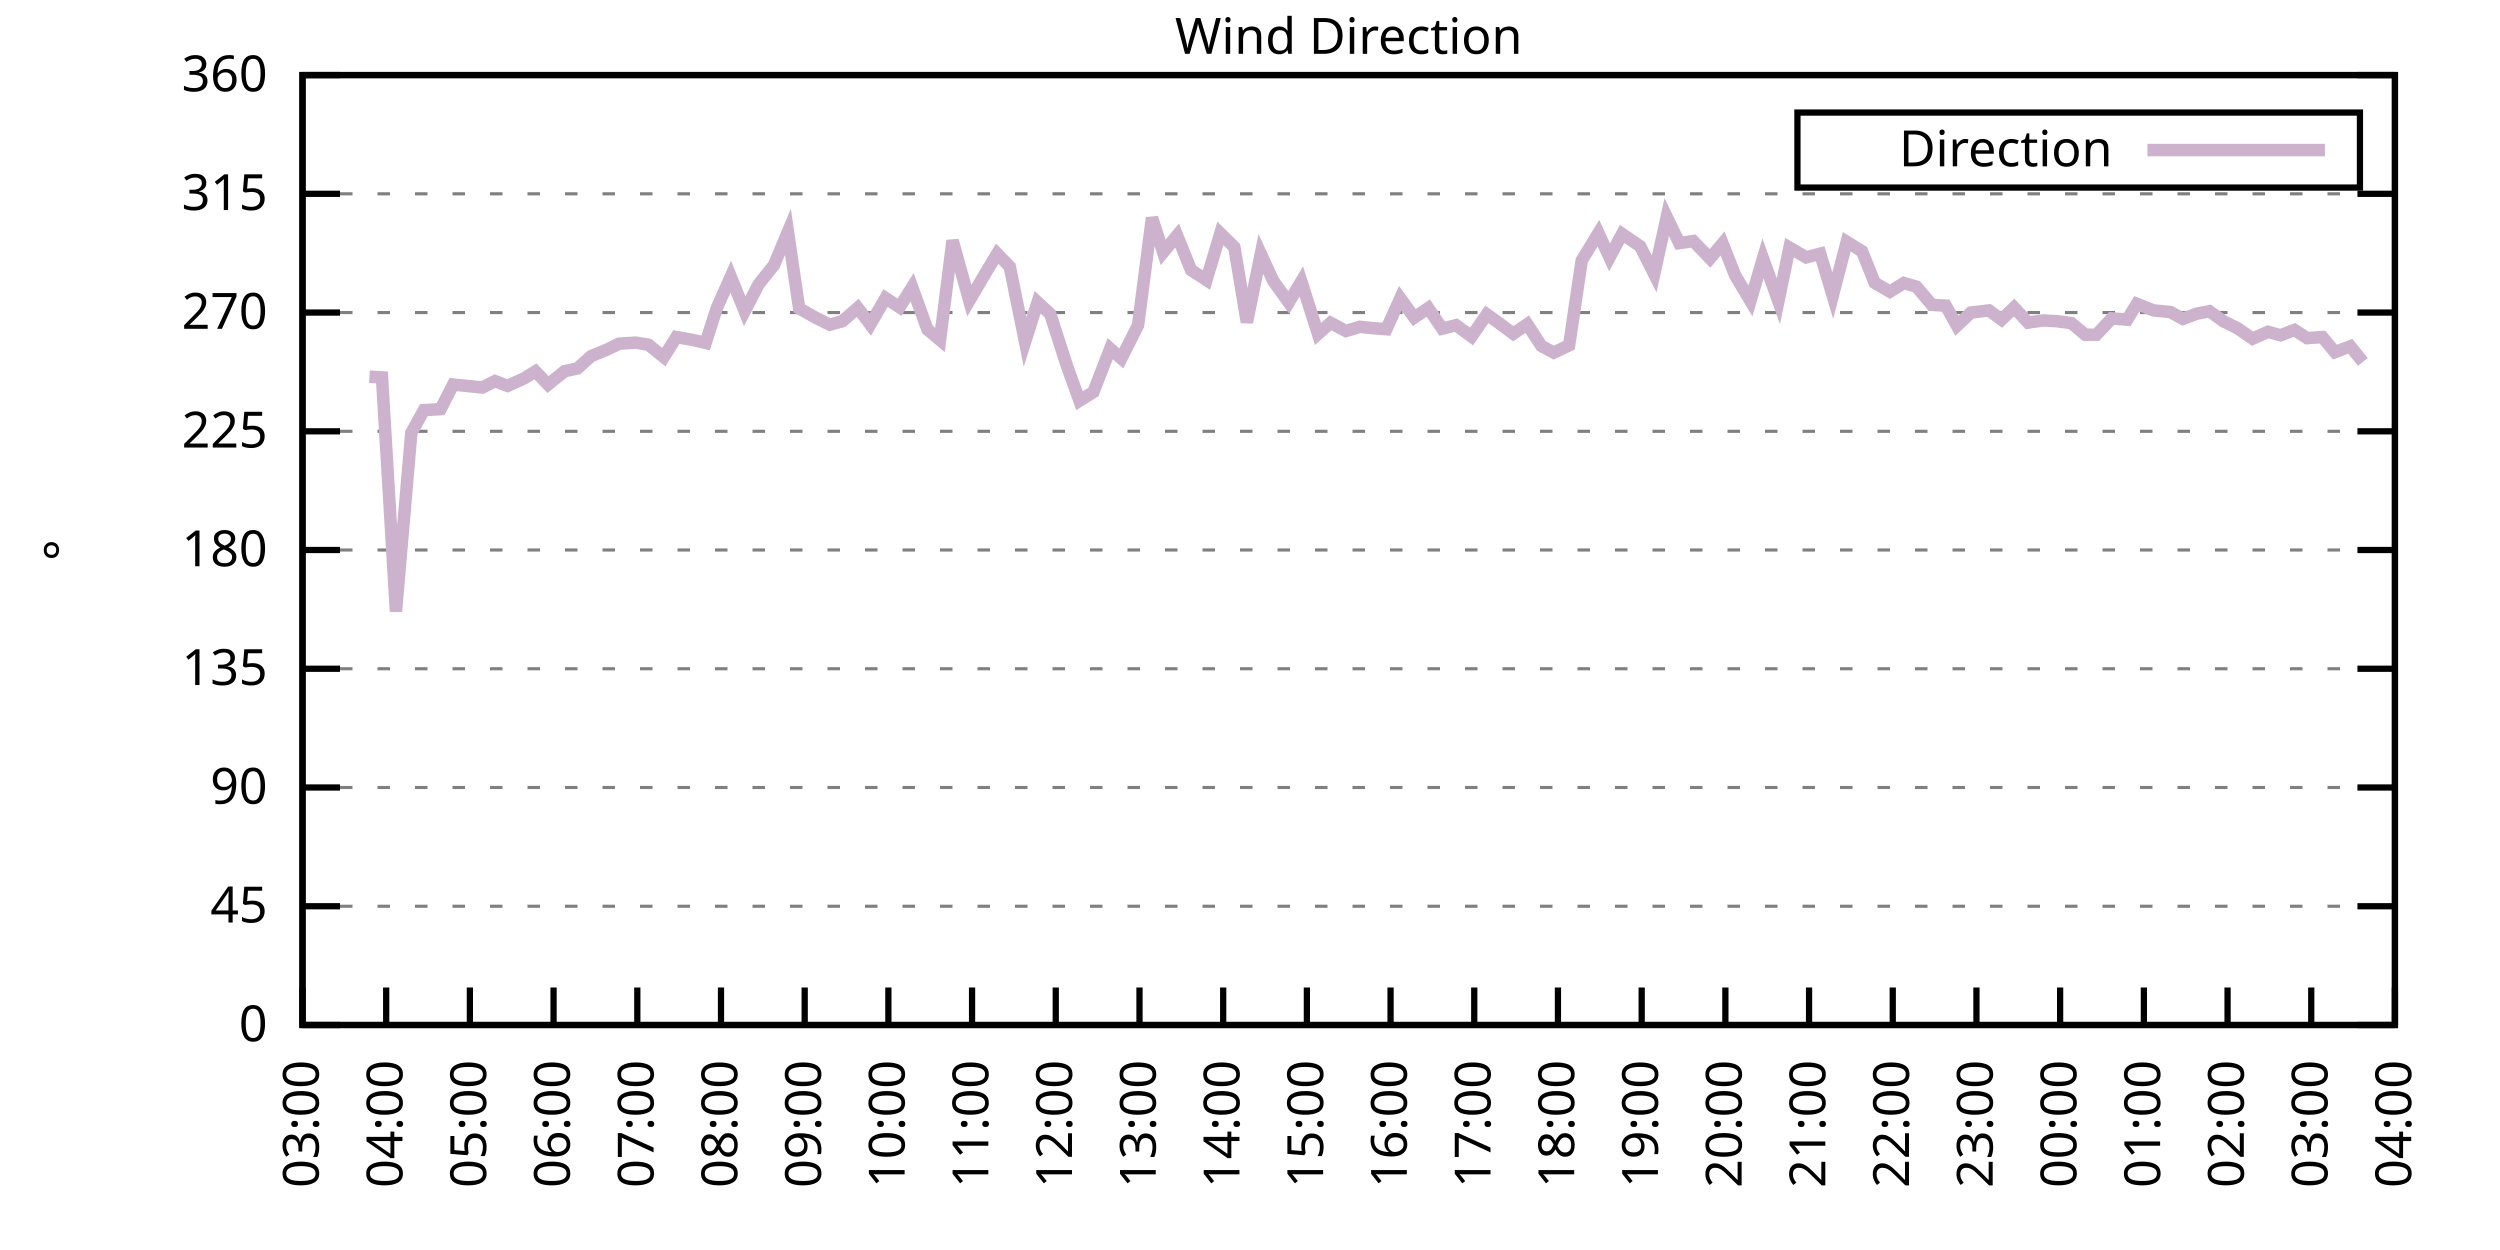
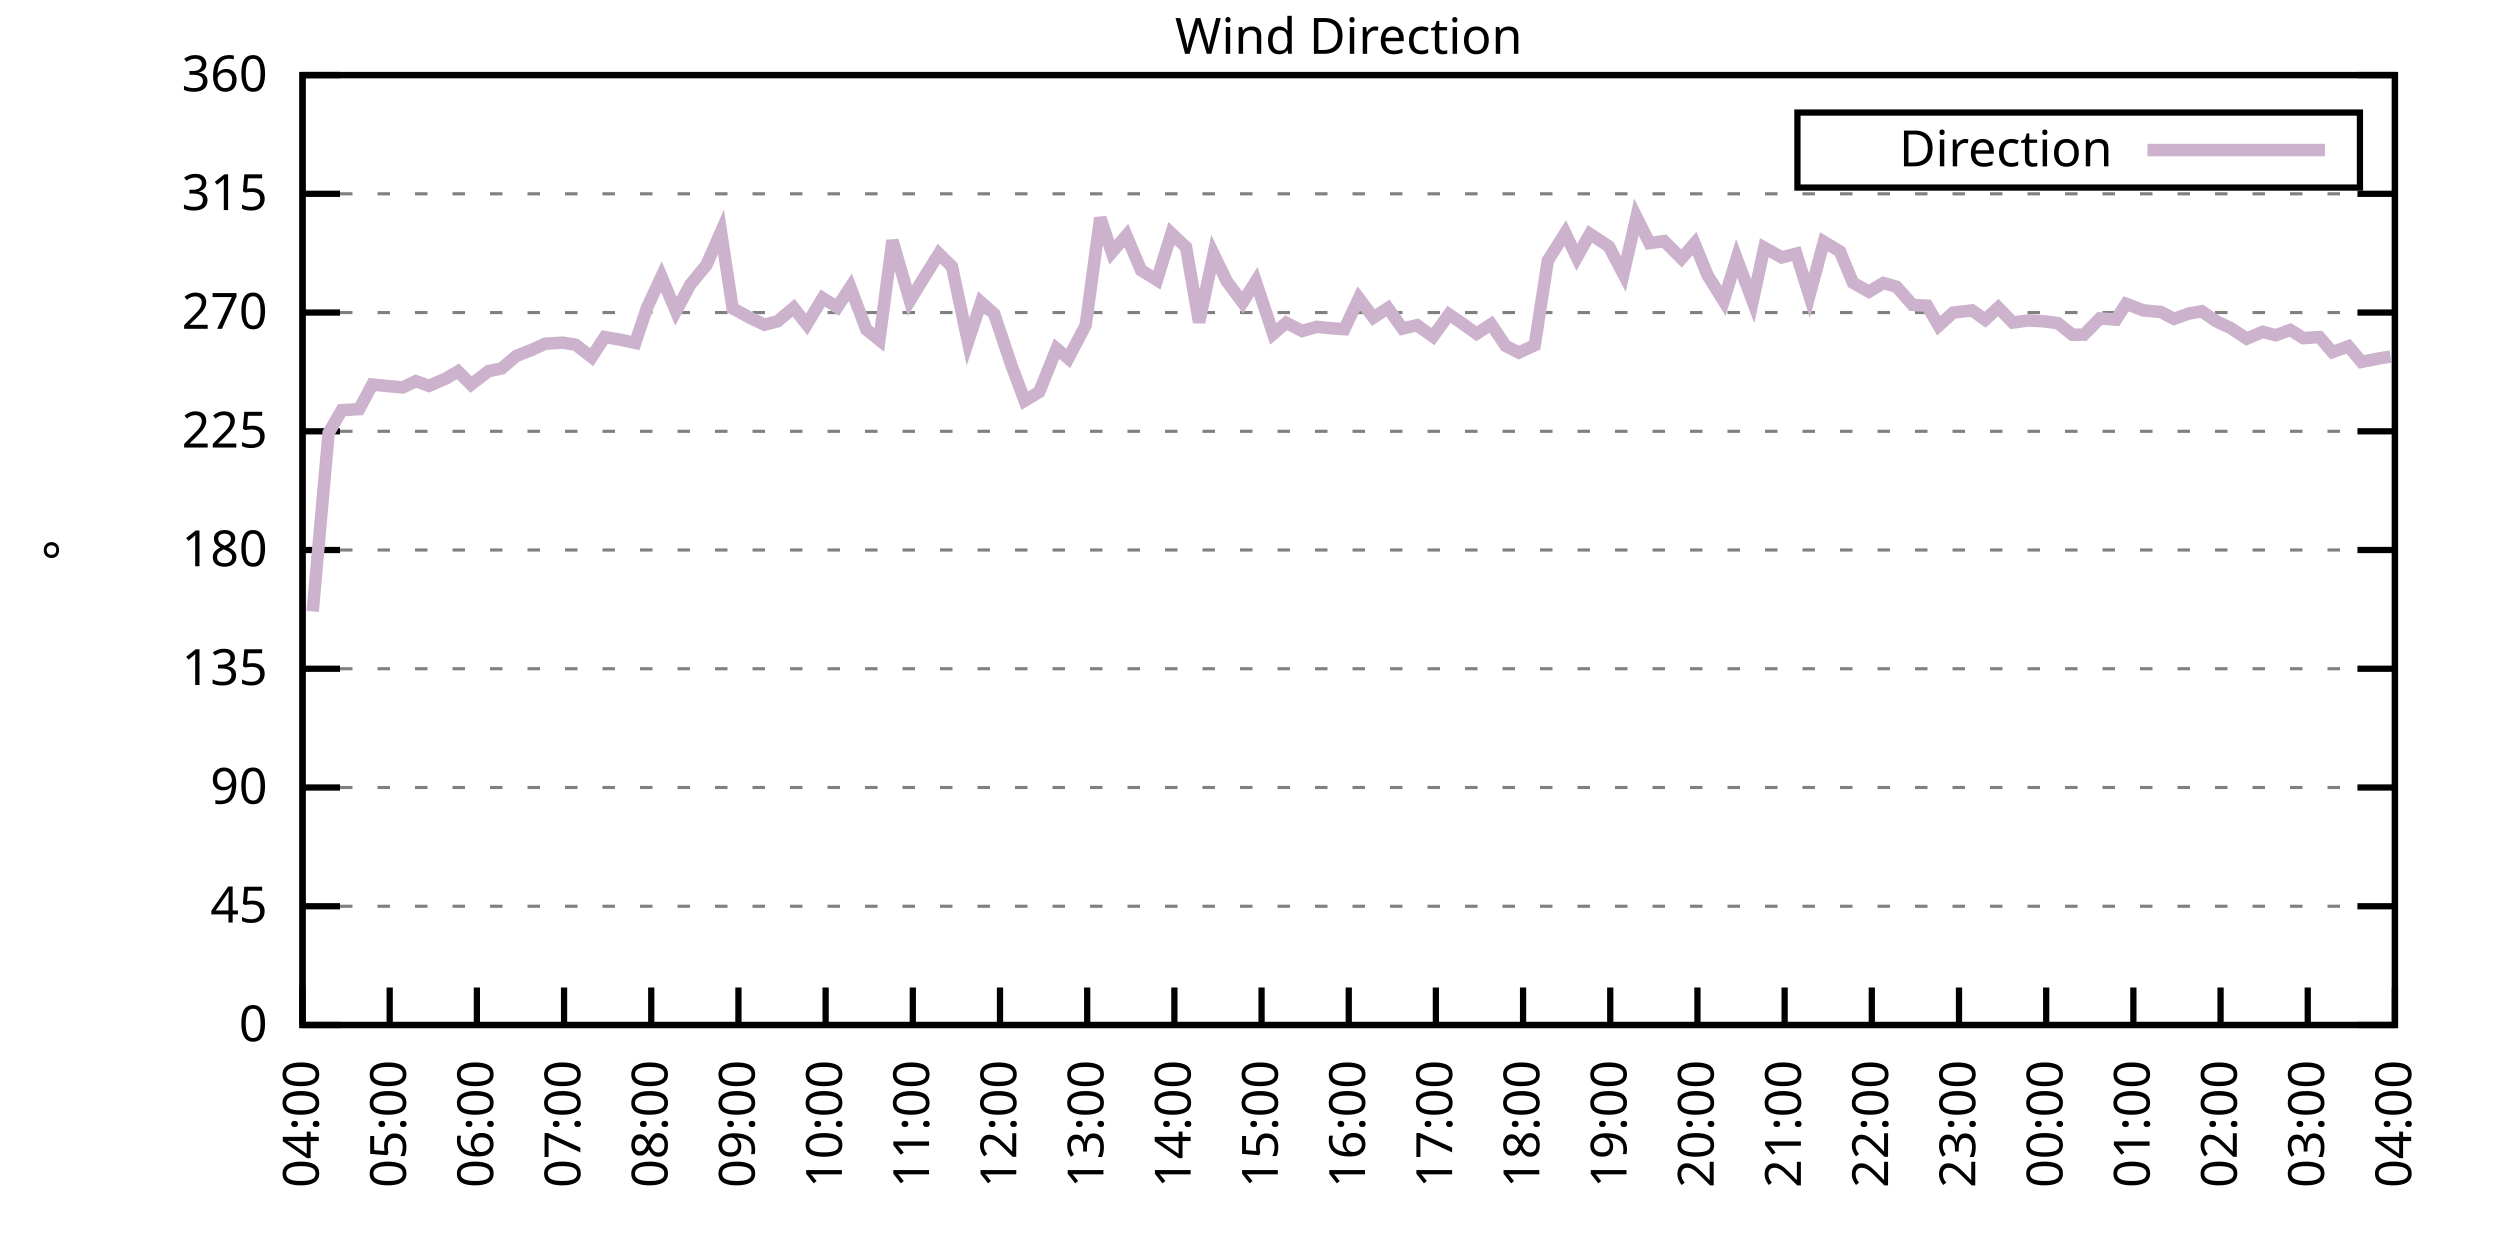
<svg xmlns="http://www.w3.org/2000/svg" xmlns:xlink="http://www.w3.org/1999/xlink" width="400" height="200" viewBox="0 0 400 200">
  <g id="gnuplot_canvas">
    <rect x="0" y="0" width="400" height="200" fill="none" />
    <defs>
      <circle id="gpDot" r="0.5" stroke-width="0.5" stroke="currentColor" />
      <path id="gpPt0" stroke-width="0.333" stroke="currentColor" d="M-1,0 h2 M0,-1 v2" />
      <path id="gpPt1" stroke-width="0.333" stroke="currentColor" d="M-1,-1 L1,1 M1,-1 L-1,1" />
      <path id="gpPt2" stroke-width="0.333" stroke="currentColor" d="M-1,0 L1,0 M0,-1 L0,1 M-1,-1 L1,1 M-1,1 L1,-1" />
      <rect id="gpPt3" stroke-width="0.333" stroke="currentColor" x="-1" y="-1" width="2" height="2" />
      <rect id="gpPt4" stroke-width="0.333" stroke="currentColor" fill="currentColor" x="-1" y="-1" width="2" height="2" />
      <circle id="gpPt5" stroke-width="0.333" stroke="currentColor" cx="0" cy="0" r="1" />
      <use xlink:href="#gpPt5" id="gpPt6" fill="currentColor" stroke="none" />
      <path id="gpPt7" stroke-width="0.333" stroke="currentColor" d="M0,-1.33 L-1.33,0.67 L1.33,0.67 z" />
      <use xlink:href="#gpPt7" id="gpPt8" fill="currentColor" stroke="none" />
      <use xlink:href="#gpPt7" id="gpPt9" stroke="currentColor" transform="rotate(180)" />
      <use xlink:href="#gpPt9" id="gpPt10" fill="currentColor" stroke="none" />
      <use xlink:href="#gpPt3" id="gpPt11" stroke="currentColor" transform="rotate(45)" />
      <use xlink:href="#gpPt11" id="gpPt12" fill="currentColor" stroke="none" />
      <path id="gpPt13" stroke-width="0.333" stroke="currentColor" d="M0,1.330 L1.265,0.411 L0.782,-1.067 L-0.782,-1.076 L-1.265,0.411 z" />
      <use xlink:href="#gpPt13" id="gpPt14" fill="currentColor" stroke="none" />
      <filter id="textbox" filterUnits="objectBoundingBox" x="0" y="0" height="1" width="1">
        <feFlood flood-color="white" flood-opacity="1" result="bgnd" />
        <feComposite in="SourceGraphic" in2="bgnd" operator="atop" />
      </filter>
      <filter id="greybox" filterUnits="objectBoundingBox" x="0" y="0" height="1" width="1">
        <feFlood flood-color="lightgrey" flood-opacity="1" result="grey" />
        <feComposite in="SourceGraphic" in2="grey" operator="atop" />
      </filter>
    </defs>
    <g fill="none" color="white" stroke="currentColor" stroke-width="1.00" stroke-linecap="butt" stroke-linejoin="miter">
</g>
    <g fill="none" color="black" stroke="currentColor" stroke-width="1.00" stroke-linecap="butt" stroke-linejoin="miter">
      <g stroke="none" shape-rendering="crispEdges">
        <polygon fill="rgb(255, 255, 255)" points="48.40,164.00 383.18,164.00 383.18,12.02 48.40,12.02 " />
      </g>
    </g>
    <g fill="none" color="black" stroke="currentColor" stroke-width="1.00" stroke-linecap="butt" stroke-linejoin="miter">
</g>
    <g fill="none" color="black" stroke="black" stroke-width="0.50" stroke-linecap="butt" stroke-linejoin="miter">
</g>
    <g fill="none" color="gray" stroke="currentColor" stroke-width="0.50" stroke-linecap="butt" stroke-linejoin="miter">
      <path stroke="gray" stroke-dasharray="2,4" class="gridline" d="M48.40,164.00 L383.19,164.00  " />
    </g>
    <g fill="none" color="gray" stroke="gray" stroke-width="1.00" stroke-linecap="butt" stroke-linejoin="miter">
</g>
    <g fill="none" color="black" stroke="currentColor" stroke-width="1.00" stroke-linecap="butt" stroke-linejoin="miter">
      <path stroke="black" d="M48.40,164.00 L54.40,164.00 M383.19,164.00 L377.19,164.00  " />
      <g transform="translate(42.80,166.60)" stroke="none" fill="black" font-family="Sans" font-size="8.00" text-anchor="end">
        <text>
          <tspan font-family="Sans"> 0</tspan>
        </text>
      </g>
    </g>
    <g fill="none" color="black" stroke="currentColor" stroke-width="1.00" stroke-linecap="butt" stroke-linejoin="miter">
</g>
    <g fill="none" color="black" stroke="black" stroke-width="0.50" stroke-linecap="butt" stroke-linejoin="miter">
</g>
    <g fill="none" color="gray" stroke="currentColor" stroke-width="0.50" stroke-linecap="butt" stroke-linejoin="miter">
      <path stroke="gray" stroke-dasharray="2,4" class="gridline" d="M48.40,145.00 L383.19,145.00  " />
    </g>
    <g fill="none" color="gray" stroke="gray" stroke-width="1.00" stroke-linecap="butt" stroke-linejoin="miter">
</g>
    <g fill="none" color="black" stroke="currentColor" stroke-width="1.00" stroke-linecap="butt" stroke-linejoin="miter">
      <path stroke="black" d="M48.40,145.00 L54.40,145.00 M383.19,145.00 L377.19,145.00  " />
      <g transform="translate(42.80,147.60)" stroke="none" fill="black" font-family="Sans" font-size="8.00" text-anchor="end">
        <text>
          <tspan font-family="Sans"> 45</tspan>
        </text>
      </g>
    </g>
    <g fill="none" color="black" stroke="currentColor" stroke-width="1.00" stroke-linecap="butt" stroke-linejoin="miter">
</g>
    <g fill="none" color="black" stroke="black" stroke-width="0.50" stroke-linecap="butt" stroke-linejoin="miter">
</g>
    <g fill="none" color="gray" stroke="currentColor" stroke-width="0.50" stroke-linecap="butt" stroke-linejoin="miter">
      <path stroke="gray" stroke-dasharray="2,4" class="gridline" d="M48.40,126.00 L383.19,126.00  " />
    </g>
    <g fill="none" color="gray" stroke="gray" stroke-width="1.00" stroke-linecap="butt" stroke-linejoin="miter">
</g>
    <g fill="none" color="black" stroke="currentColor" stroke-width="1.00" stroke-linecap="butt" stroke-linejoin="miter">
      <path stroke="black" d="M48.40,126.00 L54.40,126.00 M383.19,126.00 L377.19,126.00  " />
      <g transform="translate(42.80,128.60)" stroke="none" fill="black" font-family="Sans" font-size="8.00" text-anchor="end">
        <text>
          <tspan font-family="Sans"> 90</tspan>
        </text>
      </g>
    </g>
    <g fill="none" color="black" stroke="currentColor" stroke-width="1.00" stroke-linecap="butt" stroke-linejoin="miter">
</g>
    <g fill="none" color="black" stroke="black" stroke-width="0.50" stroke-linecap="butt" stroke-linejoin="miter">
</g>
    <g fill="none" color="gray" stroke="currentColor" stroke-width="0.50" stroke-linecap="butt" stroke-linejoin="miter">
      <path stroke="gray" stroke-dasharray="2,4" class="gridline" d="M48.40,107.00 L383.19,107.00  " />
    </g>
    <g fill="none" color="gray" stroke="gray" stroke-width="1.00" stroke-linecap="butt" stroke-linejoin="miter">
</g>
    <g fill="none" color="black" stroke="currentColor" stroke-width="1.00" stroke-linecap="butt" stroke-linejoin="miter">
      <path stroke="black" d="M48.40,107.00 L54.40,107.00 M383.19,107.00 L377.19,107.00  " />
      <g transform="translate(42.80,109.60)" stroke="none" fill="black" font-family="Sans" font-size="8.00" text-anchor="end">
        <text>
          <tspan font-family="Sans"> 135</tspan>
        </text>
      </g>
    </g>
    <g fill="none" color="black" stroke="currentColor" stroke-width="1.00" stroke-linecap="butt" stroke-linejoin="miter">
</g>
    <g fill="none" color="black" stroke="black" stroke-width="0.50" stroke-linecap="butt" stroke-linejoin="miter">
</g>
    <g fill="none" color="gray" stroke="currentColor" stroke-width="0.50" stroke-linecap="butt" stroke-linejoin="miter">
      <path stroke="gray" stroke-dasharray="2,4" class="gridline" d="M48.40,88.00 L383.19,88.00  " />
    </g>
    <g fill="none" color="gray" stroke="gray" stroke-width="1.00" stroke-linecap="butt" stroke-linejoin="miter">
</g>
    <g fill="none" color="black" stroke="currentColor" stroke-width="1.00" stroke-linecap="butt" stroke-linejoin="miter">
      <path stroke="black" d="M48.40,88.00 L54.40,88.00 M383.19,88.00 L377.19,88.00  " />
      <g transform="translate(42.80,90.60)" stroke="none" fill="black" font-family="Sans" font-size="8.00" text-anchor="end">
        <text>
          <tspan font-family="Sans"> 180</tspan>
        </text>
      </g>
    </g>
    <g fill="none" color="black" stroke="currentColor" stroke-width="1.00" stroke-linecap="butt" stroke-linejoin="miter">
</g>
    <g fill="none" color="black" stroke="black" stroke-width="0.50" stroke-linecap="butt" stroke-linejoin="miter">
</g>
    <g fill="none" color="gray" stroke="currentColor" stroke-width="0.50" stroke-linecap="butt" stroke-linejoin="miter">
      <path stroke="gray" stroke-dasharray="2,4" class="gridline" d="M48.40,69.01 L383.19,69.01  " />
    </g>
    <g fill="none" color="gray" stroke="gray" stroke-width="1.00" stroke-linecap="butt" stroke-linejoin="miter">
</g>
    <g fill="none" color="black" stroke="currentColor" stroke-width="1.00" stroke-linecap="butt" stroke-linejoin="miter">
      <path stroke="black" d="M48.40,69.01 L54.40,69.01 M383.19,69.01 L377.19,69.01  " />
      <g transform="translate(42.80,71.61)" stroke="none" fill="black" font-family="Sans" font-size="8.00" text-anchor="end">
        <text>
          <tspan font-family="Sans"> 225</tspan>
        </text>
      </g>
    </g>
    <g fill="none" color="black" stroke="currentColor" stroke-width="1.00" stroke-linecap="butt" stroke-linejoin="miter">
</g>
    <g fill="none" color="black" stroke="black" stroke-width="0.50" stroke-linecap="butt" stroke-linejoin="miter">
</g>
    <g fill="none" color="gray" stroke="currentColor" stroke-width="0.50" stroke-linecap="butt" stroke-linejoin="miter">
      <path stroke="gray" stroke-dasharray="2,4" class="gridline" d="M48.40,50.01 L383.19,50.01  " />
    </g>
    <g fill="none" color="gray" stroke="gray" stroke-width="1.00" stroke-linecap="butt" stroke-linejoin="miter">
</g>
    <g fill="none" color="black" stroke="currentColor" stroke-width="1.00" stroke-linecap="butt" stroke-linejoin="miter">
      <path stroke="black" d="M48.40,50.01 L54.40,50.01 M383.19,50.01 L377.19,50.01  " />
      <g transform="translate(42.80,52.61)" stroke="none" fill="black" font-family="Sans" font-size="8.00" text-anchor="end">
        <text>
          <tspan font-family="Sans"> 270</tspan>
        </text>
      </g>
    </g>
    <g fill="none" color="black" stroke="currentColor" stroke-width="1.00" stroke-linecap="butt" stroke-linejoin="miter">
</g>
    <g fill="none" color="black" stroke="black" stroke-width="0.50" stroke-linecap="butt" stroke-linejoin="miter">
</g>
    <g fill="none" color="gray" stroke="currentColor" stroke-width="0.50" stroke-linecap="butt" stroke-linejoin="miter">
      <path stroke="gray" stroke-dasharray="2,4" class="gridline" d="M48.40,31.01 L383.19,31.01  " />
    </g>
    <g fill="none" color="gray" stroke="gray" stroke-width="1.00" stroke-linecap="butt" stroke-linejoin="miter">
</g>
    <g fill="none" color="black" stroke="currentColor" stroke-width="1.00" stroke-linecap="butt" stroke-linejoin="miter">
      <path stroke="black" d="M48.40,31.01 L54.40,31.01 M383.19,31.01 L377.19,31.01  " />
      <g transform="translate(42.80,33.61)" stroke="none" fill="black" font-family="Sans" font-size="8.00" text-anchor="end">
        <text>
          <tspan font-family="Sans"> 315</tspan>
        </text>
      </g>
    </g>
    <g fill="none" color="black" stroke="currentColor" stroke-width="1.00" stroke-linecap="butt" stroke-linejoin="miter">
</g>
    <g fill="none" color="black" stroke="black" stroke-width="0.50" stroke-linecap="butt" stroke-linejoin="miter">
</g>
    <g fill="none" color="gray" stroke="currentColor" stroke-width="0.50" stroke-linecap="butt" stroke-linejoin="miter">
      <path stroke="gray" stroke-dasharray="2,4" class="gridline" d="M48.40,12.01 L383.19,12.01  " />
    </g>
    <g fill="none" color="gray" stroke="gray" stroke-width="1.00" stroke-linecap="butt" stroke-linejoin="miter">
</g>
    <g fill="none" color="black" stroke="currentColor" stroke-width="1.00" stroke-linecap="butt" stroke-linejoin="miter">
      <path stroke="black" d="M48.40,12.01 L54.40,12.01 M383.19,12.01 L377.19,12.01  " />
      <g transform="translate(42.80,14.61)" stroke="none" fill="black" font-family="Sans" font-size="8.00" text-anchor="end">
        <text>
          <tspan font-family="Sans"> 360</tspan>
        </text>
      </g>
    </g>
    <g fill="none" color="black" stroke="currentColor" stroke-width="1.00" stroke-linecap="butt" stroke-linejoin="miter">
      <path stroke="black" d="M48.40,164.00 L48.40,158.00  " />
      <g transform="translate(51.00,169.60) rotate(270.00)" stroke="none" fill="black" font-family="Sans" font-size="8.00" text-anchor="end">
        <text>
-           <tspan font-family="Sans">03:00</tspan>
-         </text>
-       </g>
-     </g>
-     <g fill="none" color="black" stroke="currentColor" stroke-width="1.00" stroke-linecap="butt" stroke-linejoin="miter">
-       <path stroke="black" d="M61.79,164.00 L61.79,158.00  " />
-       <g transform="translate(64.39,169.60) rotate(270.00)" stroke="none" fill="black" font-family="Sans" font-size="8.00" text-anchor="end">
-         <text>
          <tspan font-family="Sans">04:00</tspan>
        </text>
      </g>
    </g>
    <g fill="none" color="black" stroke="currentColor" stroke-width="1.00" stroke-linecap="butt" stroke-linejoin="miter">
-       <path stroke="black" d="M75.18,164.00 L75.18,158.00  " />
-       <g transform="translate(77.78,169.60) rotate(270.00)" stroke="none" fill="black" font-family="Sans" font-size="8.00" text-anchor="end">
+       <path stroke="black" d="M62.35,164.00 L62.35,158.00  " />
+       <g transform="translate(64.95,169.60) rotate(270.00)" stroke="none" fill="black" font-family="Sans" font-size="8.00" text-anchor="end">
        <text>
          <tspan font-family="Sans">05:00</tspan>
        </text>
      </g>
    </g>
    <g fill="none" color="black" stroke="currentColor" stroke-width="1.00" stroke-linecap="butt" stroke-linejoin="miter">
-       <path stroke="black" d="M88.57,164.00 L88.57,158.00  " />
-       <g transform="translate(91.17,169.60) rotate(270.00)" stroke="none" fill="black" font-family="Sans" font-size="8.00" text-anchor="end">
+       <path stroke="black" d="M76.30,164.00 L76.30,158.00  " />
+       <g transform="translate(78.90,169.60) rotate(270.00)" stroke="none" fill="black" font-family="Sans" font-size="8.00" text-anchor="end">
        <text>
          <tspan font-family="Sans">06:00</tspan>
        </text>
      </g>
    </g>
    <g fill="none" color="black" stroke="currentColor" stroke-width="1.00" stroke-linecap="butt" stroke-linejoin="miter">
-       <path stroke="black" d="M101.97,164.00 L101.97,158.00  " />
-       <g transform="translate(104.57,169.60) rotate(270.00)" stroke="none" fill="black" font-family="Sans" font-size="8.00" text-anchor="end">
+       <path stroke="black" d="M90.25,164.00 L90.25,158.00  " />
+       <g transform="translate(92.85,169.60) rotate(270.00)" stroke="none" fill="black" font-family="Sans" font-size="8.00" text-anchor="end">
        <text>
          <tspan font-family="Sans">07:00</tspan>
        </text>
      </g>
    </g>
    <g fill="none" color="black" stroke="currentColor" stroke-width="1.00" stroke-linecap="butt" stroke-linejoin="miter">
-       <path stroke="black" d="M115.36,164.00 L115.36,158.00  " />
-       <g transform="translate(117.96,169.60) rotate(270.00)" stroke="none" fill="black" font-family="Sans" font-size="8.00" text-anchor="end">
+       <path stroke="black" d="M104.20,164.00 L104.20,158.00  " />
+       <g transform="translate(106.80,169.60) rotate(270.00)" stroke="none" fill="black" font-family="Sans" font-size="8.00" text-anchor="end">
        <text>
          <tspan font-family="Sans">08:00</tspan>
        </text>
      </g>
    </g>
    <g fill="none" color="black" stroke="currentColor" stroke-width="1.00" stroke-linecap="butt" stroke-linejoin="miter">
-       <path stroke="black" d="M128.75,164.00 L128.75,158.00  " />
-       <g transform="translate(131.35,169.60) rotate(270.00)" stroke="none" fill="black" font-family="Sans" font-size="8.00" text-anchor="end">
+       <path stroke="black" d="M118.15,164.00 L118.15,158.00  " />
+       <g transform="translate(120.75,169.60) rotate(270.00)" stroke="none" fill="black" font-family="Sans" font-size="8.00" text-anchor="end">
        <text>
          <tspan font-family="Sans">09:00</tspan>
        </text>
      </g>
    </g>
    <g fill="none" color="black" stroke="currentColor" stroke-width="1.00" stroke-linecap="butt" stroke-linejoin="miter">
-       <path stroke="black" d="M142.14,164.00 L142.14,158.00  " />
-       <g transform="translate(144.74,169.60) rotate(270.00)" stroke="none" fill="black" font-family="Sans" font-size="8.00" text-anchor="end">
+       <path stroke="black" d="M132.10,164.00 L132.10,158.00  " />
+       <g transform="translate(134.70,169.60) rotate(270.00)" stroke="none" fill="black" font-family="Sans" font-size="8.00" text-anchor="end">
        <text>
          <tspan font-family="Sans">10:00</tspan>
        </text>
      </g>
    </g>
    <g fill="none" color="black" stroke="currentColor" stroke-width="1.00" stroke-linecap="butt" stroke-linejoin="miter">
-       <path stroke="black" d="M155.53,164.00 L155.53,158.00  " />
-       <g transform="translate(158.13,169.60) rotate(270.00)" stroke="none" fill="black" font-family="Sans" font-size="8.00" text-anchor="end">
+       <path stroke="black" d="M146.05,164.00 L146.05,158.00  " />
+       <g transform="translate(148.65,169.60) rotate(270.00)" stroke="none" fill="black" font-family="Sans" font-size="8.00" text-anchor="end">
        <text>
          <tspan font-family="Sans">11:00</tspan>
        </text>
      </g>
    </g>
    <g fill="none" color="black" stroke="currentColor" stroke-width="1.00" stroke-linecap="butt" stroke-linejoin="miter">
-       <path stroke="black" d="M168.92,164.00 L168.92,158.00  " />
-       <g transform="translate(171.52,169.60) rotate(270.00)" stroke="none" fill="black" font-family="Sans" font-size="8.00" text-anchor="end">
+       <path stroke="black" d="M160.00,164.00 L160.00,158.00  " />
+       <g transform="translate(162.60,169.60) rotate(270.00)" stroke="none" fill="black" font-family="Sans" font-size="8.00" text-anchor="end">
        <text>
          <tspan font-family="Sans">12:00</tspan>
        </text>
      </g>
    </g>
    <g fill="none" color="black" stroke="currentColor" stroke-width="1.00" stroke-linecap="butt" stroke-linejoin="miter">
-       <path stroke="black" d="M182.32,164.00 L182.32,158.00  " />
-       <g transform="translate(184.92,169.60) rotate(270.00)" stroke="none" fill="black" font-family="Sans" font-size="8.00" text-anchor="end">
+       <path stroke="black" d="M173.95,164.00 L173.95,158.00  " />
+       <g transform="translate(176.55,169.60) rotate(270.00)" stroke="none" fill="black" font-family="Sans" font-size="8.00" text-anchor="end">
        <text>
          <tspan font-family="Sans">13:00</tspan>
        </text>
      </g>
    </g>
    <g fill="none" color="black" stroke="currentColor" stroke-width="1.00" stroke-linecap="butt" stroke-linejoin="miter">
-       <path stroke="black" d="M195.71,164.00 L195.71,158.00  " />
-       <g transform="translate(198.31,169.60) rotate(270.00)" stroke="none" fill="black" font-family="Sans" font-size="8.00" text-anchor="end">
+       <path stroke="black" d="M187.90,164.00 L187.90,158.00  " />
+       <g transform="translate(190.50,169.60) rotate(270.00)" stroke="none" fill="black" font-family="Sans" font-size="8.00" text-anchor="end">
        <text>
          <tspan font-family="Sans">14:00</tspan>
        </text>
      </g>
    </g>
    <g fill="none" color="black" stroke="currentColor" stroke-width="1.00" stroke-linecap="butt" stroke-linejoin="miter">
-       <path stroke="black" d="M209.10,164.00 L209.10,158.00  " />
-       <g transform="translate(211.70,169.60) rotate(270.00)" stroke="none" fill="black" font-family="Sans" font-size="8.00" text-anchor="end">
+       <path stroke="black" d="M201.85,164.00 L201.85,158.00  " />
+       <g transform="translate(204.45,169.60) rotate(270.00)" stroke="none" fill="black" font-family="Sans" font-size="8.00" text-anchor="end">
        <text>
          <tspan font-family="Sans">15:00</tspan>
        </text>
      </g>
    </g>
    <g fill="none" color="black" stroke="currentColor" stroke-width="1.00" stroke-linecap="butt" stroke-linejoin="miter">
-       <path stroke="black" d="M222.49,164.00 L222.49,158.00  " />
-       <g transform="translate(225.09,169.60) rotate(270.00)" stroke="none" fill="black" font-family="Sans" font-size="8.00" text-anchor="end">
+       <path stroke="black" d="M215.80,164.00 L215.80,158.00  " />
+       <g transform="translate(218.40,169.60) rotate(270.00)" stroke="none" fill="black" font-family="Sans" font-size="8.00" text-anchor="end">
        <text>
          <tspan font-family="Sans">16:00</tspan>
        </text>
      </g>
    </g>
    <g fill="none" color="black" stroke="currentColor" stroke-width="1.00" stroke-linecap="butt" stroke-linejoin="miter">
-       <path stroke="black" d="M235.88,164.00 L235.88,158.00  " />
-       <g transform="translate(238.48,169.60) rotate(270.00)" stroke="none" fill="black" font-family="Sans" font-size="8.00" text-anchor="end">
+       <path stroke="black" d="M229.74,164.00 L229.74,158.00  " />
+       <g transform="translate(232.34,169.60) rotate(270.00)" stroke="none" fill="black" font-family="Sans" font-size="8.00" text-anchor="end">
        <text>
          <tspan font-family="Sans">17:00</tspan>
        </text>
      </g>
    </g>
    <g fill="none" color="black" stroke="currentColor" stroke-width="1.00" stroke-linecap="butt" stroke-linejoin="miter">
-       <path stroke="black" d="M249.27,164.00 L249.27,158.00  " />
-       <g transform="translate(251.87,169.60) rotate(270.00)" stroke="none" fill="black" font-family="Sans" font-size="8.00" text-anchor="end">
+       <path stroke="black" d="M243.69,164.00 L243.69,158.00  " />
+       <g transform="translate(246.29,169.60) rotate(270.00)" stroke="none" fill="black" font-family="Sans" font-size="8.00" text-anchor="end">
        <text>
          <tspan font-family="Sans">18:00</tspan>
        </text>
      </g>
    </g>
    <g fill="none" color="black" stroke="currentColor" stroke-width="1.00" stroke-linecap="butt" stroke-linejoin="miter">
-       <path stroke="black" d="M262.67,164.00 L262.67,158.00  " />
-       <g transform="translate(265.27,169.60) rotate(270.00)" stroke="none" fill="black" font-family="Sans" font-size="8.00" text-anchor="end">
+       <path stroke="black" d="M257.64,164.00 L257.64,158.00  " />
+       <g transform="translate(260.24,169.60) rotate(270.00)" stroke="none" fill="black" font-family="Sans" font-size="8.00" text-anchor="end">
        <text>
          <tspan font-family="Sans">19:00</tspan>
        </text>
      </g>
    </g>
    <g fill="none" color="black" stroke="currentColor" stroke-width="1.00" stroke-linecap="butt" stroke-linejoin="miter">
-       <path stroke="black" d="M276.06,164.00 L276.06,158.00  " />
-       <g transform="translate(278.66,169.60) rotate(270.00)" stroke="none" fill="black" font-family="Sans" font-size="8.00" text-anchor="end">
+       <path stroke="black" d="M271.59,164.00 L271.59,158.00  " />
+       <g transform="translate(274.19,169.60) rotate(270.00)" stroke="none" fill="black" font-family="Sans" font-size="8.00" text-anchor="end">
        <text>
          <tspan font-family="Sans">20:00</tspan>
        </text>
      </g>
    </g>
    <g fill="none" color="black" stroke="currentColor" stroke-width="1.00" stroke-linecap="butt" stroke-linejoin="miter">
-       <path stroke="black" d="M289.45,164.00 L289.45,158.00  " />
-       <g transform="translate(292.05,169.60) rotate(270.00)" stroke="none" fill="black" font-family="Sans" font-size="8.00" text-anchor="end">
+       <path stroke="black" d="M285.54,164.00 L285.54,158.00  " />
+       <g transform="translate(288.14,169.60) rotate(270.00)" stroke="none" fill="black" font-family="Sans" font-size="8.00" text-anchor="end">
        <text>
          <tspan font-family="Sans">21:00</tspan>
        </text>
      </g>
    </g>
    <g fill="none" color="black" stroke="currentColor" stroke-width="1.00" stroke-linecap="butt" stroke-linejoin="miter">
-       <path stroke="black" d="M302.84,164.00 L302.84,158.00  " />
-       <g transform="translate(305.44,169.60) rotate(270.00)" stroke="none" fill="black" font-family="Sans" font-size="8.00" text-anchor="end">
+       <path stroke="black" d="M299.49,164.00 L299.49,158.00  " />
+       <g transform="translate(302.09,169.60) rotate(270.00)" stroke="none" fill="black" font-family="Sans" font-size="8.00" text-anchor="end">
        <text>
          <tspan font-family="Sans">22:00</tspan>
        </text>
      </g>
    </g>
    <g fill="none" color="black" stroke="currentColor" stroke-width="1.00" stroke-linecap="butt" stroke-linejoin="miter">
-       <path stroke="black" d="M316.23,164.00 L316.23,158.00  " />
-       <g transform="translate(318.83,169.60) rotate(270.00)" stroke="none" fill="black" font-family="Sans" font-size="8.00" text-anchor="end">
+       <path stroke="black" d="M313.44,164.00 L313.44,158.00  " />
+       <g transform="translate(316.04,169.60) rotate(270.00)" stroke="none" fill="black" font-family="Sans" font-size="8.00" text-anchor="end">
        <text>
          <tspan font-family="Sans">23:00</tspan>
        </text>
      </g>
    </g>
    <g fill="none" color="black" stroke="currentColor" stroke-width="1.00" stroke-linecap="butt" stroke-linejoin="miter">
-       <path stroke="black" d="M329.62,164.00 L329.62,158.00  " />
-       <g transform="translate(332.22,169.60) rotate(270.00)" stroke="none" fill="black" font-family="Sans" font-size="8.00" text-anchor="end">
+       <path stroke="black" d="M327.39,164.00 L327.39,158.00  " />
+       <g transform="translate(329.99,169.60) rotate(270.00)" stroke="none" fill="black" font-family="Sans" font-size="8.00" text-anchor="end">
        <text>
          <tspan font-family="Sans">00:00</tspan>
        </text>
      </g>
    </g>
    <g fill="none" color="black" stroke="currentColor" stroke-width="1.00" stroke-linecap="butt" stroke-linejoin="miter">
-       <path stroke="black" d="M343.02,164.00 L343.02,158.00  " />
-       <g transform="translate(345.62,169.60) rotate(270.00)" stroke="none" fill="black" font-family="Sans" font-size="8.00" text-anchor="end">
+       <path stroke="black" d="M341.34,164.00 L341.34,158.00  " />
+       <g transform="translate(343.94,169.60) rotate(270.00)" stroke="none" fill="black" font-family="Sans" font-size="8.00" text-anchor="end">
        <text>
          <tspan font-family="Sans">01:00</tspan>
        </text>
      </g>
    </g>
    <g fill="none" color="black" stroke="currentColor" stroke-width="1.00" stroke-linecap="butt" stroke-linejoin="miter">
-       <path stroke="black" d="M356.41,164.00 L356.41,158.00  " />
-       <g transform="translate(359.01,169.60) rotate(270.00)" stroke="none" fill="black" font-family="Sans" font-size="8.00" text-anchor="end">
+       <path stroke="black" d="M355.29,164.00 L355.29,158.00  " />
+       <g transform="translate(357.89,169.60) rotate(270.00)" stroke="none" fill="black" font-family="Sans" font-size="8.00" text-anchor="end">
        <text>
          <tspan font-family="Sans">02:00</tspan>
        </text>
      </g>
    </g>
    <g fill="none" color="black" stroke="currentColor" stroke-width="1.00" stroke-linecap="butt" stroke-linejoin="miter">
-       <path stroke="black" d="M369.80,164.00 L369.80,158.00  " />
-       <g transform="translate(372.40,169.60) rotate(270.00)" stroke="none" fill="black" font-family="Sans" font-size="8.00" text-anchor="end">
+       <path stroke="black" d="M369.24,164.00 L369.24,158.00  " />
+       <g transform="translate(371.84,169.60) rotate(270.00)" stroke="none" fill="black" font-family="Sans" font-size="8.00" text-anchor="end">
        <text>
          <tspan font-family="Sans">03:00</tspan>
        </text>
      </g>
    </g>
    <g fill="none" color="black" stroke="currentColor" stroke-width="1.00" stroke-linecap="butt" stroke-linejoin="miter">
      <path stroke="black" d="M383.19,164.00 L383.19,158.00  " />
      <g transform="translate(385.79,169.60) rotate(270.00)" stroke="none" fill="black" font-family="Sans" font-size="8.00" text-anchor="end">
        <text>
          <tspan font-family="Sans">04:00</tspan>
        </text>
      </g>
    </g>
    <g fill="none" color="black" stroke="currentColor" stroke-width="1.00" stroke-linecap="butt" stroke-linejoin="miter">
</g>
    <g fill="none" color="black" stroke="currentColor" stroke-width="1.00" stroke-linecap="butt" stroke-linejoin="miter">
      <path stroke="black" d="M48.40,12.01 L48.40,164.00 L383.19,164.00 L383.19,12.01 L48.40,12.01 Z  " />
    </g>
    <g fill="none" color="black" stroke="currentColor" stroke-width="1.00" stroke-linecap="butt" stroke-linejoin="miter">
</g>
    <g fill="none" color="black" stroke="currentColor" stroke-width="1.00" stroke-linecap="butt" stroke-linejoin="miter">
      <path stroke="black" d="M287.59,30.01 L287.59,18.01 L377.59,18.01 L377.59,30.01 L287.59,30.01 Z  " />
    </g>
    <g id="Wind_direction_plot_1">
      <g fill="none" color="white" stroke="black" stroke-width="2.00" stroke-linecap="butt" stroke-linejoin="miter">
</g>
      <g fill="none" color="black" stroke="currentColor" stroke-width="2.00" stroke-linecap="butt" stroke-linejoin="miter">
        <g transform="translate(337.99,26.61)" stroke="none" fill="black" font-family="Sans" font-size="8.00" text-anchor="end">
          <text>
            <tspan font-family="Sans">Direction</tspan>
          </text>
        </g>
      </g>
      <g fill="none" color="black" stroke="currentColor" stroke-width="2.00" stroke-linecap="butt" stroke-linejoin="miter">
-         <path stroke="rgb(204, 178, 204)" d="M343.59,24.01 L371.99,24.01 M59.11,60.27 L61.12,60.39 L63.35,97.84 L65.81,69.26 L67.82,65.63 L70.50,65.46   L72.50,61.53 L77.19,62.00 L79.20,60.98 L81.21,61.74 L83.89,60.52 L85.67,59.42 L87.68,61.53 L90.36,59.38   L92.37,58.96 L94.60,56.97 L97.06,55.96 L99.06,54.99 L101.74,54.82 L103.75,55.16 L106.21,57.14 L108.22,53.93   L110.67,54.36 L112.90,54.86 L114.69,49.29 L116.92,44.27 L119.15,49.80 L121.38,45.49 L123.84,42.41 L126.07,37.09   L127.86,49.33 L130.54,50.85 L132.77,51.95 L134.78,51.40 L137.23,49.25 L139.24,51.91 L141.69,47.69 L143.93,49.16   L145.94,45.95 L148.39,52.71 L150.40,54.40 L152.41,38.48 L155.09,48.11 L157.32,44.31 L159.55,40.59 L161.56,42.66   L164.01,54.69 L166.02,48.36 L168.03,50.22 L170.71,58.54 L172.72,64.11 L174.95,62.72 L177.63,55.79 L179.41,57.35   L182.09,52.03 L184.32,34.85 L186.11,40.38 L188.34,37.68 L190.57,43.21 L193.03,44.81 L195.26,37.34 L197.49,39.54   L199.50,51.57 L201.73,40.63 L203.74,44.98 L206.20,48.40 L208.21,45.03 L210.88,53.43 L212.89,51.65 L215.35,52.96   L217.58,52.29 L219.59,52.50 L221.82,52.67 L224.05,47.73 L226.29,50.81 L228.52,49.29 L230.75,52.58 L232.98,52.03   L235.44,53.85 L237.89,50.30 L239.68,51.57 L242.13,53.39 L244.36,51.87 L246.60,55.33 L248.60,56.42 L251.06,55.24   L253.07,41.69 L255.75,37.30 L257.53,41.18 L259.54,37.43 L262.44,39.41 L264.67,43.84 L266.68,34.72 L268.69,38.90   L270.92,38.57 L273.60,41.35 L275.61,38.95 L277.62,44.05 L280.07,48.15 L282.08,41.35 L284.54,48.19 L286.32,39.62   L289.00,41.18 L291.23,40.59 L293.24,47.31 L295.48,38.69 L297.93,40.21 L299.94,45.24 L302.39,46.67 L304.63,45.28   L306.63,45.87 L309.09,48.78 L311.32,48.91 L313.11,52.12 L315.34,50.01 L318.24,49.67 L320.25,51.15 L322.26,49.21   L324.49,51.61 L326.95,51.27 L329.18,51.40 L331.41,51.70 L333.64,53.55 L335.43,53.55 L337.88,50.94 L340.34,51.15   L341.90,48.61 L344.58,49.67 L347.26,49.92 L349.26,51.02 L351.50,50.18 L353.51,49.80 L355.74,51.40 L357.97,52.50   L360.42,54.19 L362.88,53.09 L364.89,53.64 L367.12,52.79 L369.13,54.10 L371.58,53.93 L373.59,56.34 L376.05,55.41   L378.06,57.90  " />
+         <path stroke="rgb(204, 178, 204)" d="M343.59,24.01 L371.99,24.01 M50.03,97.84 L52.58,69.26 L54.68,65.63 L57.47,65.46 L59.56,61.53 L64.44,62.00   L66.53,60.98 L68.63,61.74 L71.42,60.52 L73.28,59.42 L75.37,61.53 L78.16,59.38 L80.25,58.96 L82.58,56.97   L85.13,55.96 L87.23,54.99 L90.02,54.82 L92.11,55.16 L94.67,57.14 L96.76,53.93 L99.32,54.36 L101.64,54.86   L103.50,49.29 L105.83,44.27 L108.15,49.80 L110.48,45.49 L113.03,42.41 L115.36,37.09 L117.22,49.33 L120.01,50.85   L122.33,51.95 L124.43,51.40 L126.98,49.25 L129.08,51.91 L131.63,47.69 L133.96,49.16 L136.05,45.95 L138.61,52.71   L140.70,54.40 L142.79,38.48 L145.58,48.11 L147.91,44.31 L150.23,40.59 L152.32,42.66 L154.88,54.69 L156.97,48.36   L159.07,50.22 L161.86,58.54 L163.95,64.11 L166.27,62.72 L169.06,55.79 L170.92,57.35 L173.71,52.03 L176.04,34.85   L177.90,40.38 L180.22,37.68 L182.55,43.21 L185.11,44.81 L187.43,37.34 L189.76,39.54 L191.85,51.57 L194.17,40.63   L196.27,44.98 L198.82,48.40 L200.92,45.03 L203.71,53.43 L205.80,51.65 L208.36,52.96 L210.68,52.29 L212.77,52.50   L215.10,52.67 L217.42,47.73 L219.75,50.81 L222.07,49.29 L224.40,52.58 L226.72,52.03 L229.28,53.85 L231.84,50.30   L233.70,51.57 L236.25,53.39 L238.58,51.87 L240.90,55.33 L243.00,56.42 L245.55,55.24 L247.65,41.69 L250.44,37.30   L252.30,41.18 L254.39,37.43 L257.41,39.41 L259.74,43.84 L261.83,34.72 L263.92,38.90 L266.25,38.57 L269.04,41.35   L271.13,38.95 L273.22,44.05 L275.78,48.15 L277.87,41.35 L280.43,48.19 L282.29,39.62 L285.08,41.18 L287.40,40.59   L289.50,47.31 L291.82,38.69 L294.38,40.21 L296.47,45.24 L299.03,46.67 L301.35,45.28 L303.44,45.87 L306.00,48.78   L308.33,48.91 L310.19,52.12 L312.51,50.01 L315.53,49.67 L317.63,51.15 L319.72,49.21 L322.04,51.61 L324.60,51.27   L326.93,51.40 L329.25,51.70 L331.58,53.55 L333.44,53.55 L335.99,50.94 L338.55,51.15 L340.18,48.61 L342.97,49.67   L345.76,49.92 L347.85,51.02 L350.18,50.18 L352.27,49.80 L354.59,51.40 L356.92,52.50 L359.48,54.19 L362.03,53.09   L364.13,53.64 L366.45,52.79 L368.54,54.10 L371.10,53.93 L373.19,56.34 L375.75,55.41 L377.84,57.90 L380.63,57.35   L382.49,57.06  " />
      </g>
    </g>
    <g fill="none" color="black" stroke="currentColor" stroke-width="2.00" stroke-linecap="butt" stroke-linejoin="miter">
</g>
    <g fill="none" color="black" stroke="black" stroke-width="1.00" stroke-linecap="butt" stroke-linejoin="miter">
</g>
    <g fill="none" color="black" stroke="currentColor" stroke-width="1.00" stroke-linecap="butt" stroke-linejoin="miter">
      <path stroke="black" d="M48.40,12.01 L48.40,164.00 L383.19,164.00 L383.19,12.01 L48.40,12.01 Z  " />
      <g transform="translate(12.80,88.01) rotate(270.00)" stroke="none" fill="black" font-family="Sans" font-size="8.00" text-anchor="middle">
        <text>
          <tspan font-family="Sans">°</tspan>
        </text>
      </g>
    </g>
    <g fill="none" color="black" stroke="currentColor" stroke-width="1.00" stroke-linecap="butt" stroke-linejoin="miter">
</g>
    <g fill="none" color="black" stroke="currentColor" stroke-width="1.00" stroke-linecap="butt" stroke-linejoin="miter">
      <g transform="translate(215.79,8.61)" stroke="none" fill="black" font-family="Sans" font-size="8.00" text-anchor="middle">
        <text>
          <tspan font-family="Sans">Wind Direction</tspan>
        </text>
      </g>
    </g>
    <g fill="none" color="black" stroke="currentColor" stroke-width="1.00" stroke-linecap="butt" stroke-linejoin="miter">
</g>
  </g>
</svg>
